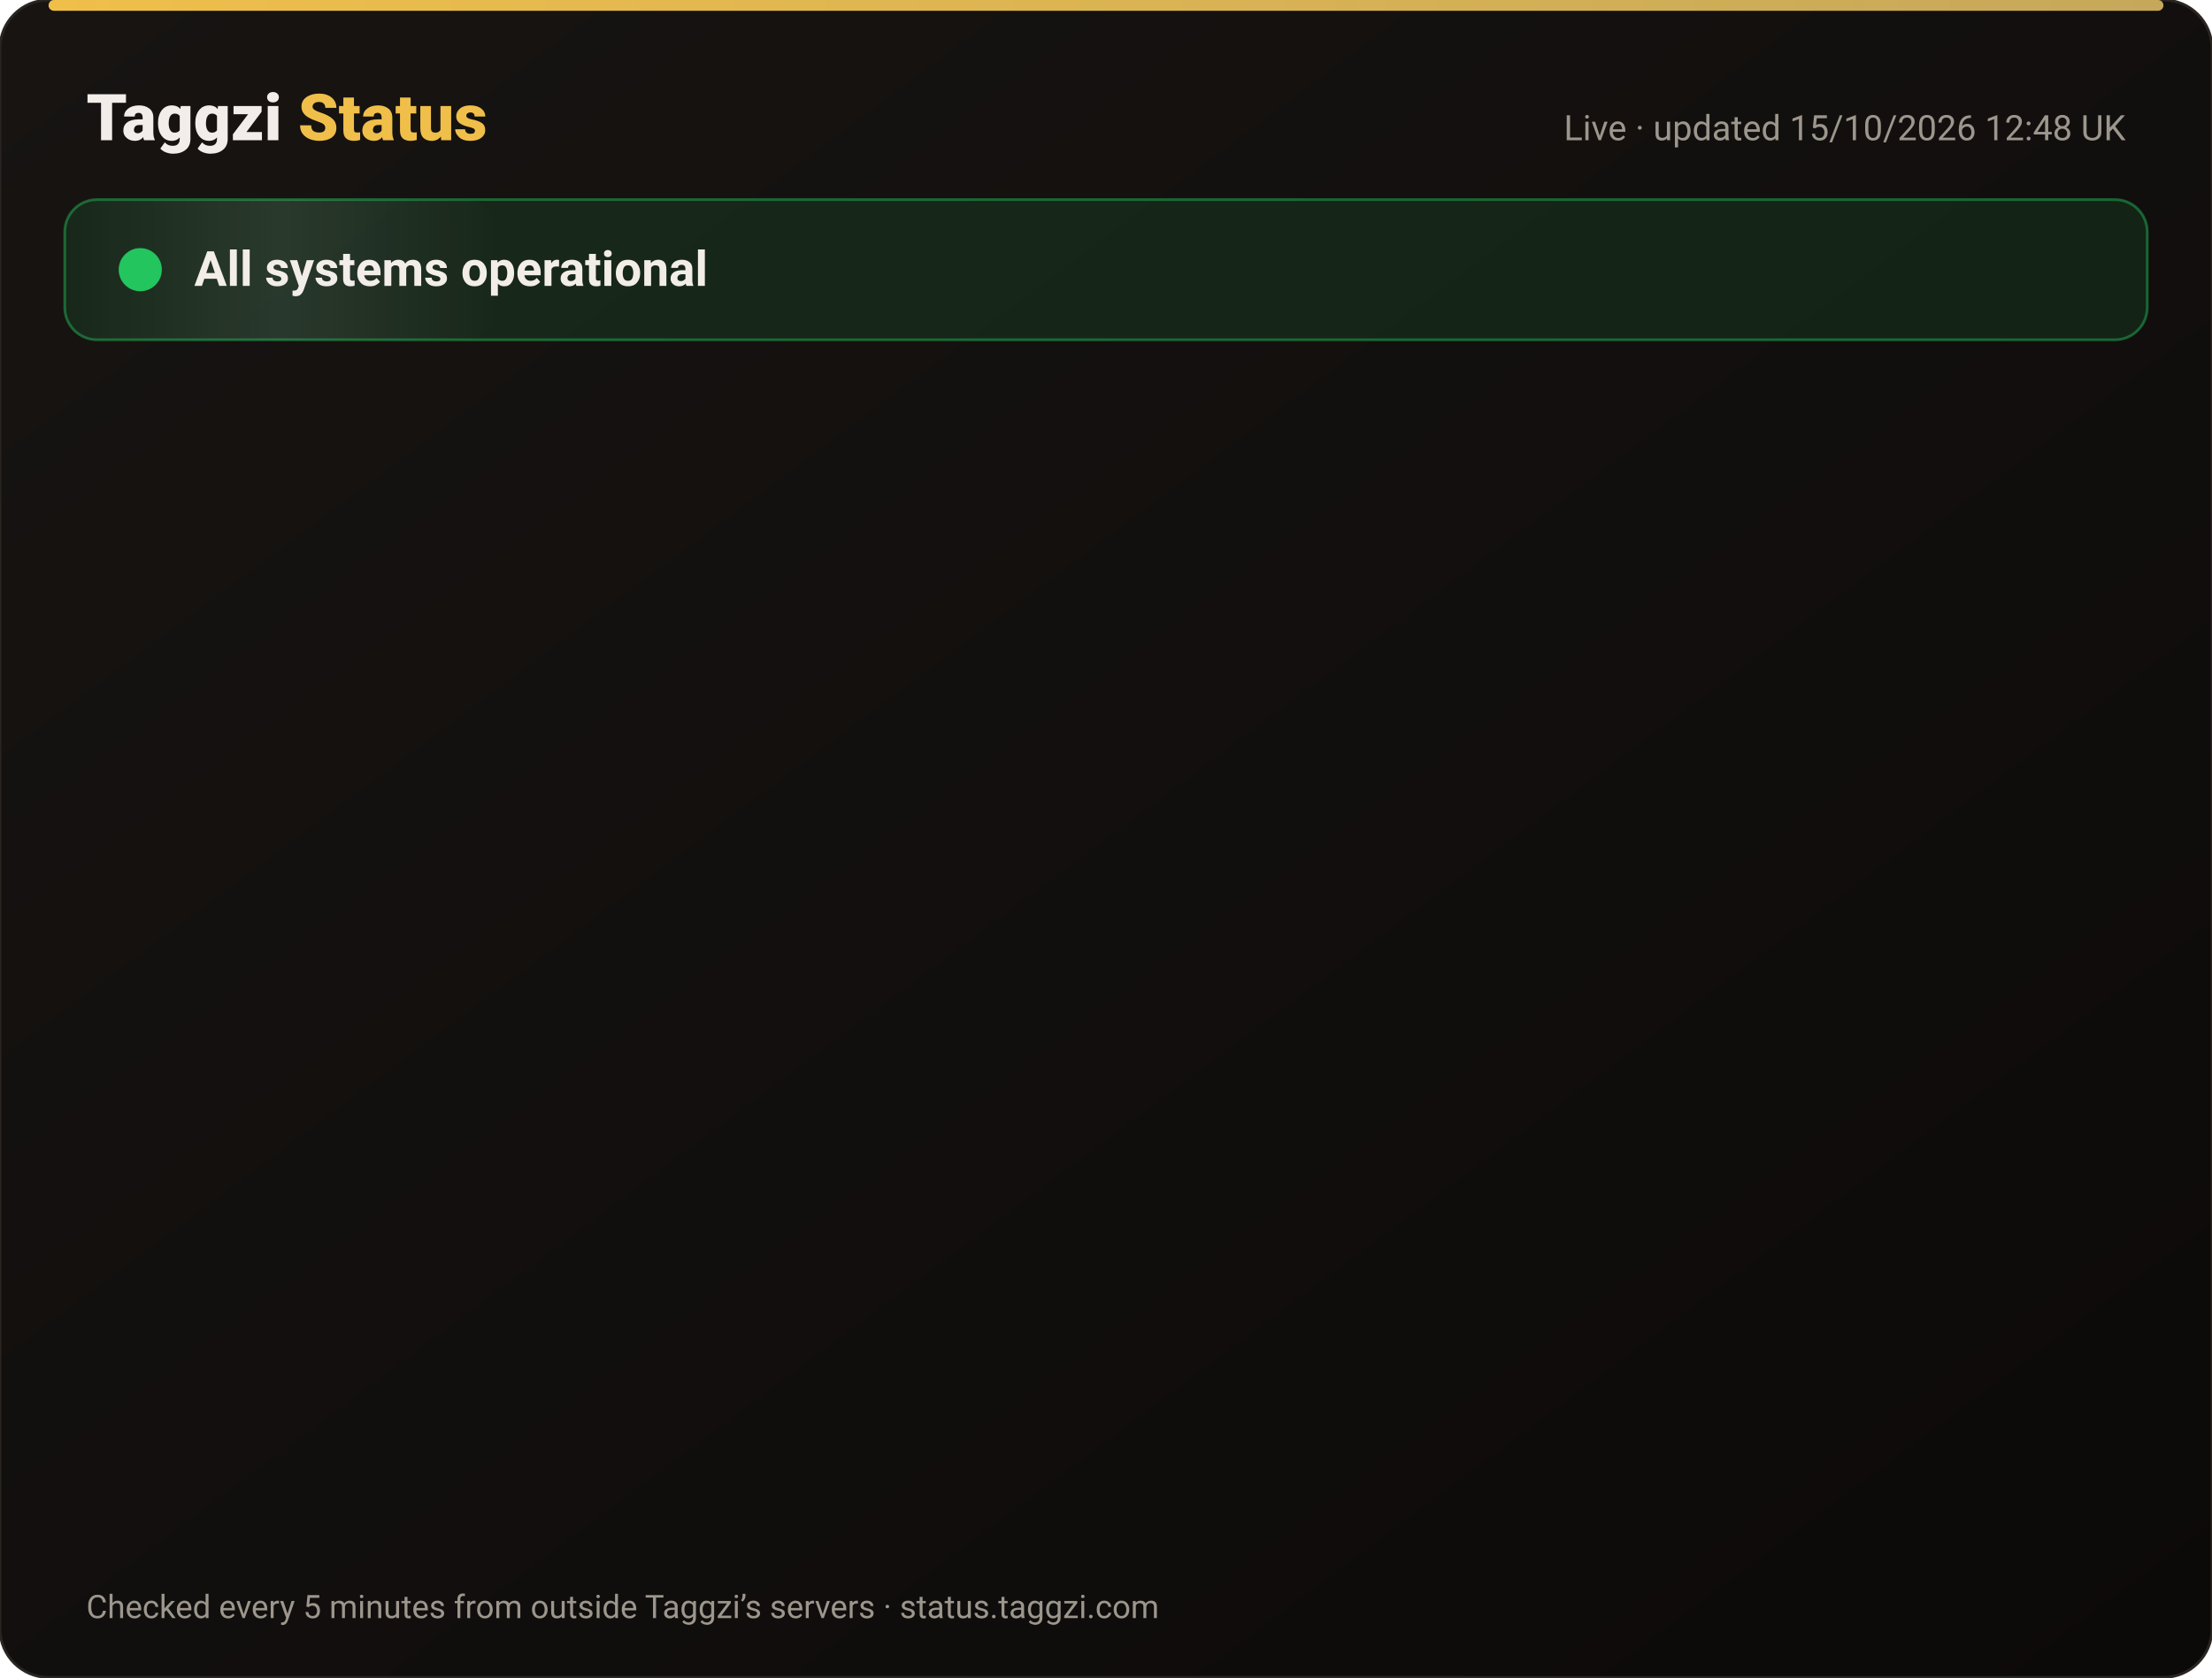
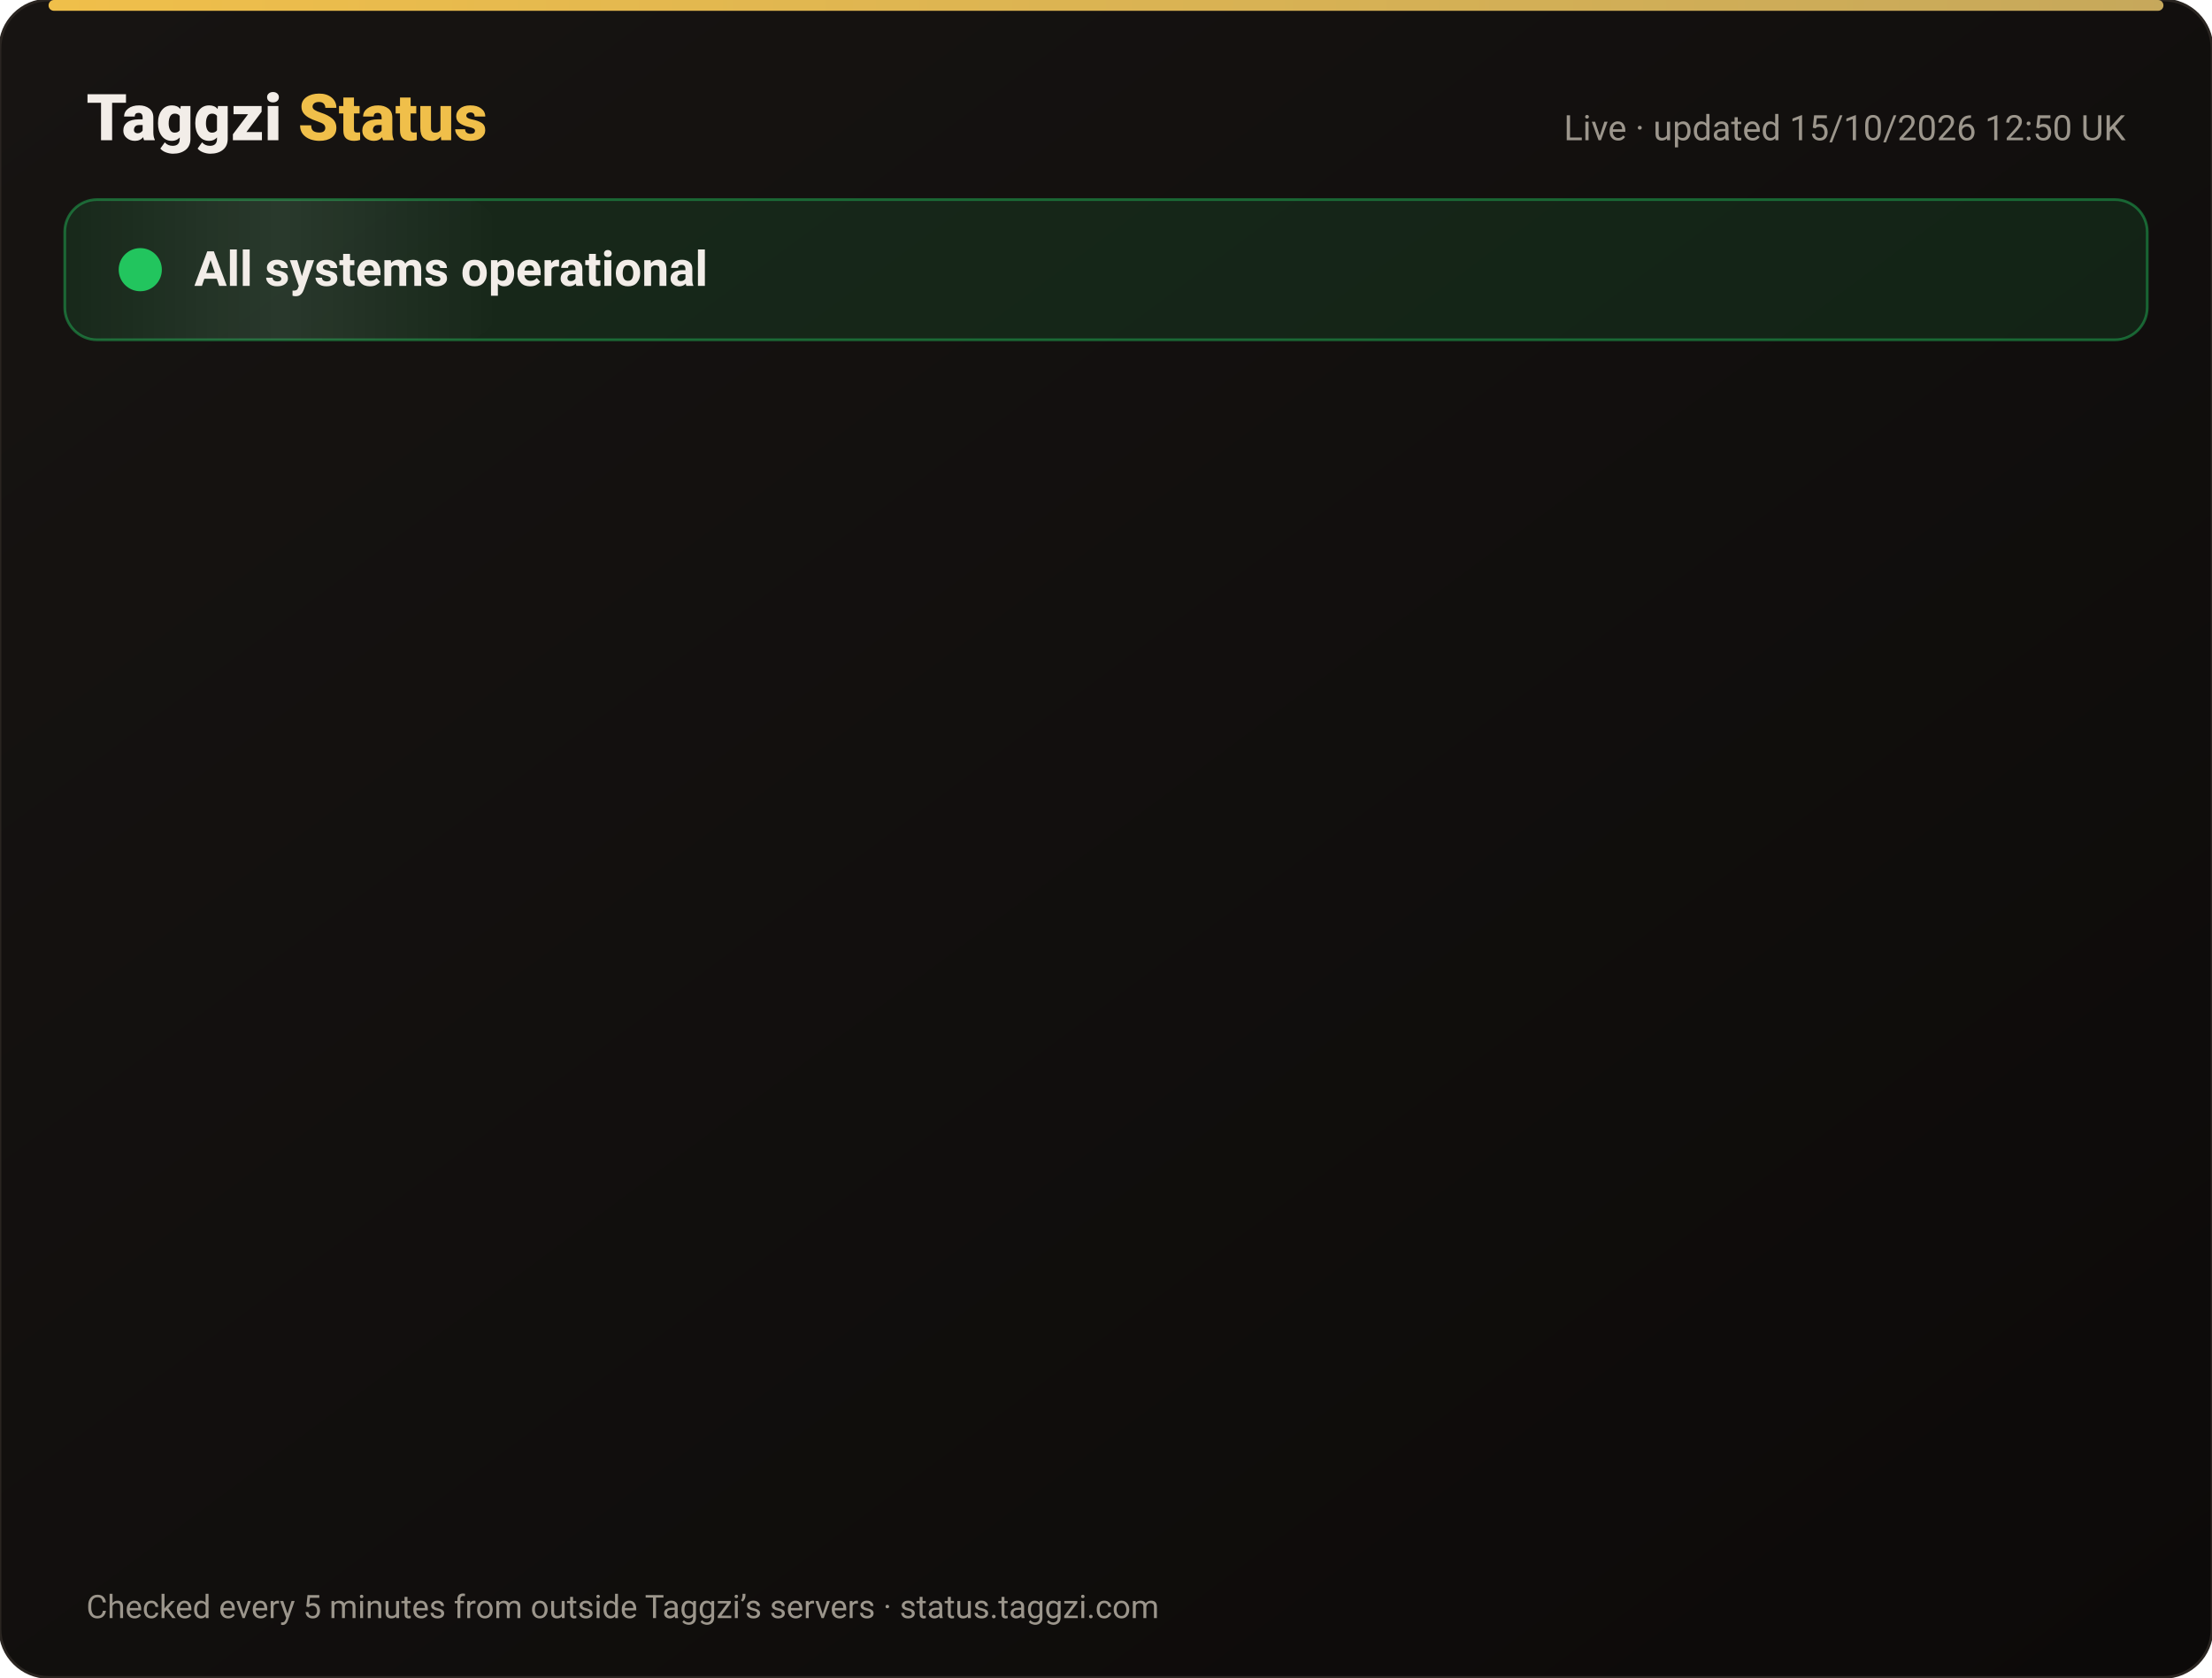
<svg xmlns="http://www.w3.org/2000/svg" width="820" height="622" viewBox="0 0 820 622" font-family="-apple-system,Segoe UI,Roboto,Helvetica,Arial,sans-serif">
  <defs>
    <linearGradient id="bg" x1="0" y1="0" x2="1" y2="1">
      <stop offset="0" stop-color="#171412" />
      <stop offset="1" stop-color="#0C0A09" />
    </linearGradient>
    <linearGradient id="gold" x1="0" x2="1">
      <stop offset="0" stop-color="#F0BF4A" />
      <stop offset="1" stop-color="#c6a85b" />
    </linearGradient>
    <linearGradient id="shine" x1="0" x2="1">
      <stop offset="0" stop-color="#fff" stop-opacity="0" />
      <stop offset=".5" stop-color="#fff" stop-opacity=".08" />
      <stop offset="1" stop-color="#fff" stop-opacity="0" />
    </linearGradient>
  </defs>
  <rect width="820" height="622" rx="18" fill="url(#bg)" stroke="#2a2521" />
  <rect x="18" y="0" width="784" height="4" rx="2" fill="url(#gold)" />
  <text x="32" y="52" font-size="24" font-weight="800" fill="#F2EDE8">Taggzi <tspan fill="#F0BF4A">Status</tspan>
  </text>
-   <text x="788" y="52" font-size="13" fill="#9C968C" text-anchor="end">Live · updated 15/10/2026 12:48 UK</text>
+   <text x="788" y="52" font-size="13" fill="#9C968C" text-anchor="end">Live · updated 15/10/2026 12:50 UK</text>
  <rect x="24" y="74" width="772" height="52" rx="12" fill="#22c55e" fill-opacity=".12" stroke="#22c55e" stroke-opacity=".45" />
  <rect x="24" y="74" width="160" height="52" rx="12" fill="url(#shine)">
    <animate attributeName="x" from="-160" to="820" dur="4s" repeatCount="indefinite" />
  </rect>
  <circle cx="52" cy="100" r="7" fill="#22c55e" />
  <circle cx="52" cy="100" r="7" fill="none" stroke="#22c55e" stroke-width="2">
    <animate attributeName="r" values="7;15;7" dur="2s" repeatCount="indefinite" />
    <animate attributeName="opacity" values=".9;0;.9" dur="2s" repeatCount="indefinite" />
  </circle>
  <text x="72" y="106" font-size="18" font-weight="700" fill="#F2EDE8">All systems operational</text>
  <g opacity="0">
    <animate attributeName="opacity" from="0" to="1" begin="0.00s" dur=".6s" fill="freeze" />
    <line x1="32" y1="188" x2="788" y2="188" stroke="#2a2521" />
    <circle cx="44" cy="166" r="6" fill="#22c55e">
      <animate attributeName="opacity" values="1;.45;1" dur="2.4s" begin="0.00s" repeatCount="indefinite" />
    </circle>
    <text x="62" y="171" font-size="15" font-weight="650" fill="#F2EDE8">Website</text>
    <text x="630" y="171" font-size="13" fill="#9C968C" text-anchor="end">100.00% uptime</text>
    <rect x="648" y="154" width="140" height="24" rx="12" fill="#22c55e" fill-opacity=".14" stroke="#22c55e" stroke-opacity=".5" />
    <text x="718" y="171" font-size="12" font-weight="700" fill="#22c55e" text-anchor="middle">Operational</text>
  </g>
  <g opacity="0">
    <animate attributeName="opacity" from="0" to="1" begin="0.15s" dur=".6s" fill="freeze" />
    <line x1="32" y1="234" x2="788" y2="234" stroke="#2a2521" />
    <circle cx="44" cy="212" r="6" fill="#22c55e">
      <animate attributeName="opacity" values="1;.45;1" dur="2.4s" begin="0.15s" repeatCount="indefinite" />
    </circle>
    <text x="62" y="217" font-size="15" font-weight="650" fill="#F2EDE8">Tag scans</text>
    <text x="630" y="217" font-size="13" fill="#9C968C" text-anchor="end">100.00% uptime</text>
    <rect x="648" y="200" width="140" height="24" rx="12" fill="#22c55e" fill-opacity=".14" stroke="#22c55e" stroke-opacity=".5" />
    <text x="718" y="217" font-size="12" font-weight="700" fill="#22c55e" text-anchor="middle">Operational</text>
  </g>
  <g opacity="0">
    <animate attributeName="opacity" from="0" to="1" begin="0.30s" dur=".6s" fill="freeze" />
    <line x1="32" y1="280" x2="788" y2="280" stroke="#2a2521" />
    <circle cx="44" cy="258" r="6" fill="#22c55e">
      <animate attributeName="opacity" values="1;.45;1" dur="2.4s" begin="0.30s" repeatCount="indefinite" />
    </circle>
    <text x="62" y="263" font-size="15" font-weight="650" fill="#F2EDE8">Manual tag lookup</text>
    <text x="630" y="263" font-size="13" fill="#9C968C" text-anchor="end">100.00% uptime</text>
    <rect x="648" y="246" width="140" height="24" rx="12" fill="#22c55e" fill-opacity=".14" stroke="#22c55e" stroke-opacity=".5" />
    <text x="718" y="263" font-size="12" font-weight="700" fill="#22c55e" text-anchor="middle">Operational</text>
  </g>
  <g opacity="0">
    <animate attributeName="opacity" from="0" to="1" begin="0.45s" dur=".6s" fill="freeze" />
    <line x1="32" y1="326" x2="788" y2="326" stroke="#2a2521" />
    <circle cx="44" cy="304" r="6" fill="#22c55e">
      <animate attributeName="opacity" values="1;.45;1" dur="2.4s" begin="0.45s" repeatCount="indefinite" />
    </circle>
    <text x="62" y="309" font-size="15" font-weight="650" fill="#F2EDE8">App &amp; login</text>
    <text x="630" y="309" font-size="13" fill="#9C968C" text-anchor="end">100.00% uptime</text>
    <rect x="648" y="292" width="140" height="24" rx="12" fill="#22c55e" fill-opacity=".14" stroke="#22c55e" stroke-opacity=".5" />
    <text x="718" y="309" font-size="12" font-weight="700" fill="#22c55e" text-anchor="middle">Operational</text>
  </g>
  <g opacity="0">
    <animate attributeName="opacity" from="0" to="1" begin="0.60s" dur=".6s" fill="freeze" />
    <line x1="32" y1="372" x2="788" y2="372" stroke="#2a2521" />
    <circle cx="44" cy="350" r="6" fill="#22c55e">
      <animate attributeName="opacity" values="1;.45;1" dur="2.4s" begin="0.60s" repeatCount="indefinite" />
    </circle>
    <text x="62" y="355" font-size="15" font-weight="650" fill="#F2EDE8">Community alerts</text>
    <text x="630" y="355" font-size="13" fill="#9C968C" text-anchor="end">100.00% uptime</text>
    <rect x="648" y="338" width="140" height="24" rx="12" fill="#22c55e" fill-opacity=".14" stroke="#22c55e" stroke-opacity=".5" />
    <text x="718" y="355" font-size="12" font-weight="700" fill="#22c55e" text-anchor="middle">Operational</text>
  </g>
  <g opacity="0">
    <animate attributeName="opacity" from="0" to="1" begin="0.75s" dur=".6s" fill="freeze" />
    <line x1="32" y1="418" x2="788" y2="418" stroke="#2a2521" />
    <circle cx="44" cy="396" r="6" fill="#22c55e">
      <animate attributeName="opacity" values="1;.45;1" dur="2.4s" begin="0.75s" repeatCount="indefinite" />
    </circle>
    <text x="62" y="401" font-size="15" font-weight="650" fill="#F2EDE8">Private calling</text>
    <text x="630" y="401" font-size="13" fill="#9C968C" text-anchor="end">100.00% uptime</text>
    <rect x="648" y="384" width="140" height="24" rx="12" fill="#22c55e" fill-opacity=".14" stroke="#22c55e" stroke-opacity=".5" />
    <text x="718" y="401" font-size="12" font-weight="700" fill="#22c55e" text-anchor="middle">Operational</text>
  </g>
  <g opacity="0">
    <animate attributeName="opacity" from="0" to="1" begin="0.90s" dur=".6s" fill="freeze" />
    <line x1="32" y1="464" x2="788" y2="464" stroke="#2a2521" />
    <circle cx="44" cy="442" r="6" fill="#22c55e">
      <animate attributeName="opacity" values="1;.45;1" dur="2.4s" begin="0.90s" repeatCount="indefinite" />
    </circle>
    <text x="62" y="447" font-size="15" font-weight="650" fill="#F2EDE8">Payments</text>
    <text x="630" y="447" font-size="13" fill="#9C968C" text-anchor="end">99.98% uptime</text>
    <rect x="648" y="430" width="140" height="24" rx="12" fill="#22c55e" fill-opacity=".14" stroke="#22c55e" stroke-opacity=".5" />
    <text x="718" y="447" font-size="12" font-weight="700" fill="#22c55e" text-anchor="middle">Operational</text>
  </g>
  <g opacity="0">
    <animate attributeName="opacity" from="0" to="1" begin="1.05s" dur=".6s" fill="freeze" />
    <line x1="32" y1="510" x2="788" y2="510" stroke="#2a2521" />
    <circle cx="44" cy="488" r="6" fill="#22c55e">
      <animate attributeName="opacity" values="1;.45;1" dur="2.4s" begin="1.05s" repeatCount="indefinite" />
    </circle>
    <text x="62" y="493" font-size="15" font-weight="650" fill="#F2EDE8">Email &amp; support</text>
    <text x="630" y="493" font-size="13" fill="#9C968C" text-anchor="end">100.00% uptime</text>
    <rect x="648" y="476" width="140" height="24" rx="12" fill="#22c55e" fill-opacity=".14" stroke="#22c55e" stroke-opacity=".5" />
    <text x="718" y="493" font-size="12" font-weight="700" fill="#22c55e" text-anchor="middle">Operational</text>
  </g>
  <g opacity="0">
    <animate attributeName="opacity" from="0" to="1" begin="1.20s" dur=".6s" fill="freeze" />
    <line x1="32" y1="556" x2="788" y2="556" stroke="#2a2521" />
    <circle cx="44" cy="534" r="6" fill="#22c55e">
      <animate attributeName="opacity" values="1;.45;1" dur="2.4s" begin="1.20s" repeatCount="indefinite" />
    </circle>
    <text x="62" y="539" font-size="15" font-weight="650" fill="#F2EDE8">Secure connection (SSL)</text>
    <text x="630" y="539" font-size="13" fill="#9C968C" text-anchor="end">100.00% uptime</text>
    <rect x="648" y="522" width="140" height="24" rx="12" fill="#22c55e" fill-opacity=".14" stroke="#22c55e" stroke-opacity=".5" />
    <text x="718" y="539" font-size="12" font-weight="700" fill="#22c55e" text-anchor="middle">Operational</text>
  </g>
  <text x="32" y="600" font-size="12" fill="#9C968C">Checked every 5 minutes from outside Taggzi’s servers · status.taggzi.com</text>
</svg>
